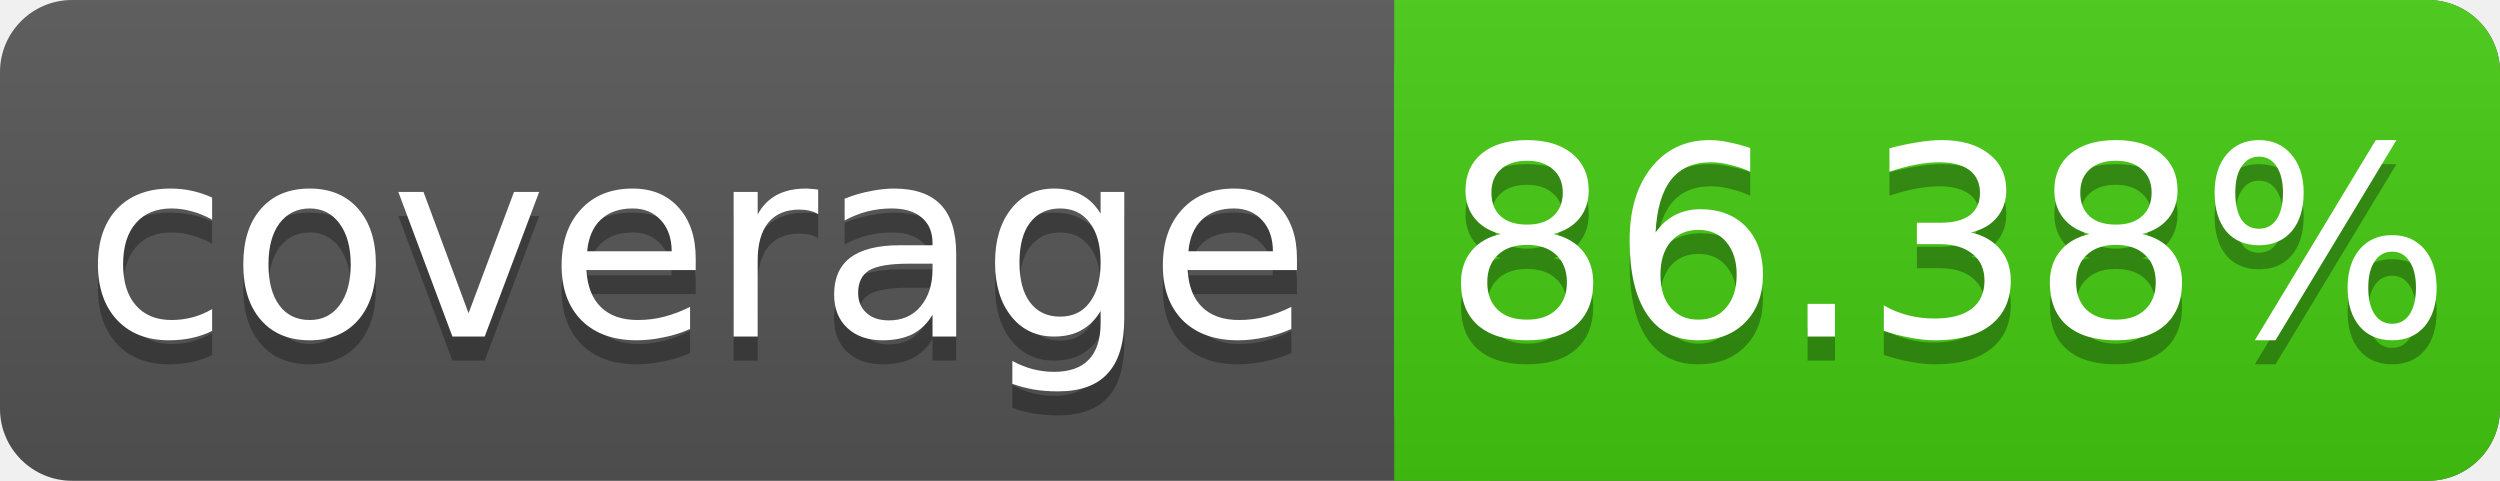
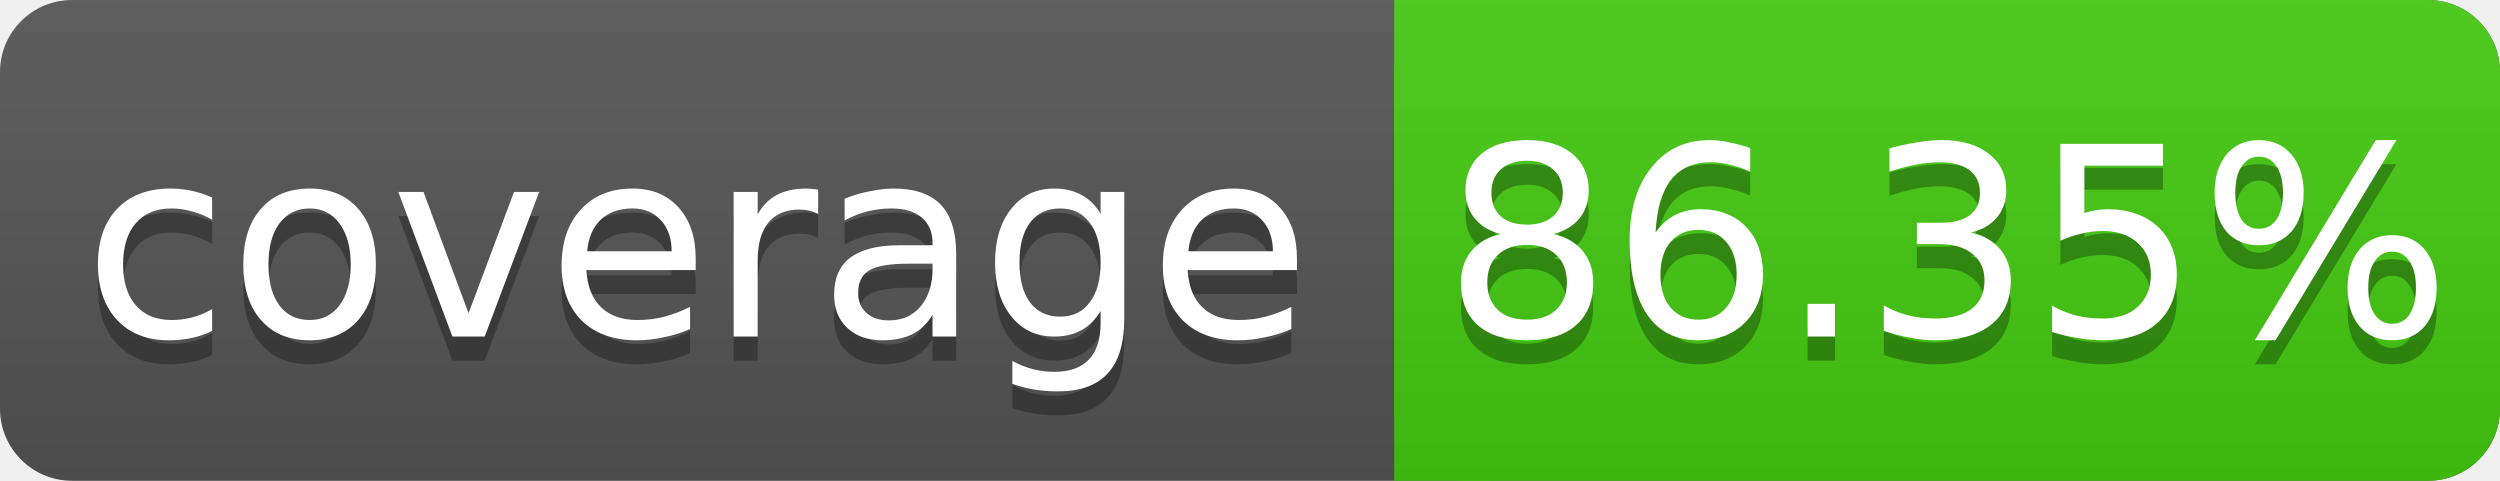
<svg xmlns="http://www.w3.org/2000/svg" width="104" height="20">
  <linearGradient id="s" x2="0" y2="100%">
    <stop offset="0" stop-color="#bbb" stop-opacity=".1" />
    <stop offset="1" stop-opacity=".1" />
  </linearGradient>
  <rect rx="3" width="104" height="20" fill="#555" />
  <rect rx="3" x="58" width="46" height="20" fill="#4c1" />
  <rect x="58" width="4" height="20" fill="#4c1" />
  <rect rx="3" width="104" height="20" fill="url(#s)" />
  <g fill="#fff" text-anchor="middle" font-family="DejaVu Sans,Verdana,Geneva,sans-serif" font-size="11">
    <text x="29" y="15" fill="#010101" fill-opacity=".3">coverage</text>
    <text x="29" y="14">coverage</text>
-     <text x="81" y="15" fill="#010101" fill-opacity=".3">86.38%</text>
-     <text x="81" y="14">86.38%</text>
+     <text x="81" y="15" fill="#010101" fill-opacity=".3">86.35%</text>
+     <text x="81" y="14">86.35%</text>
  </g>
</svg>
